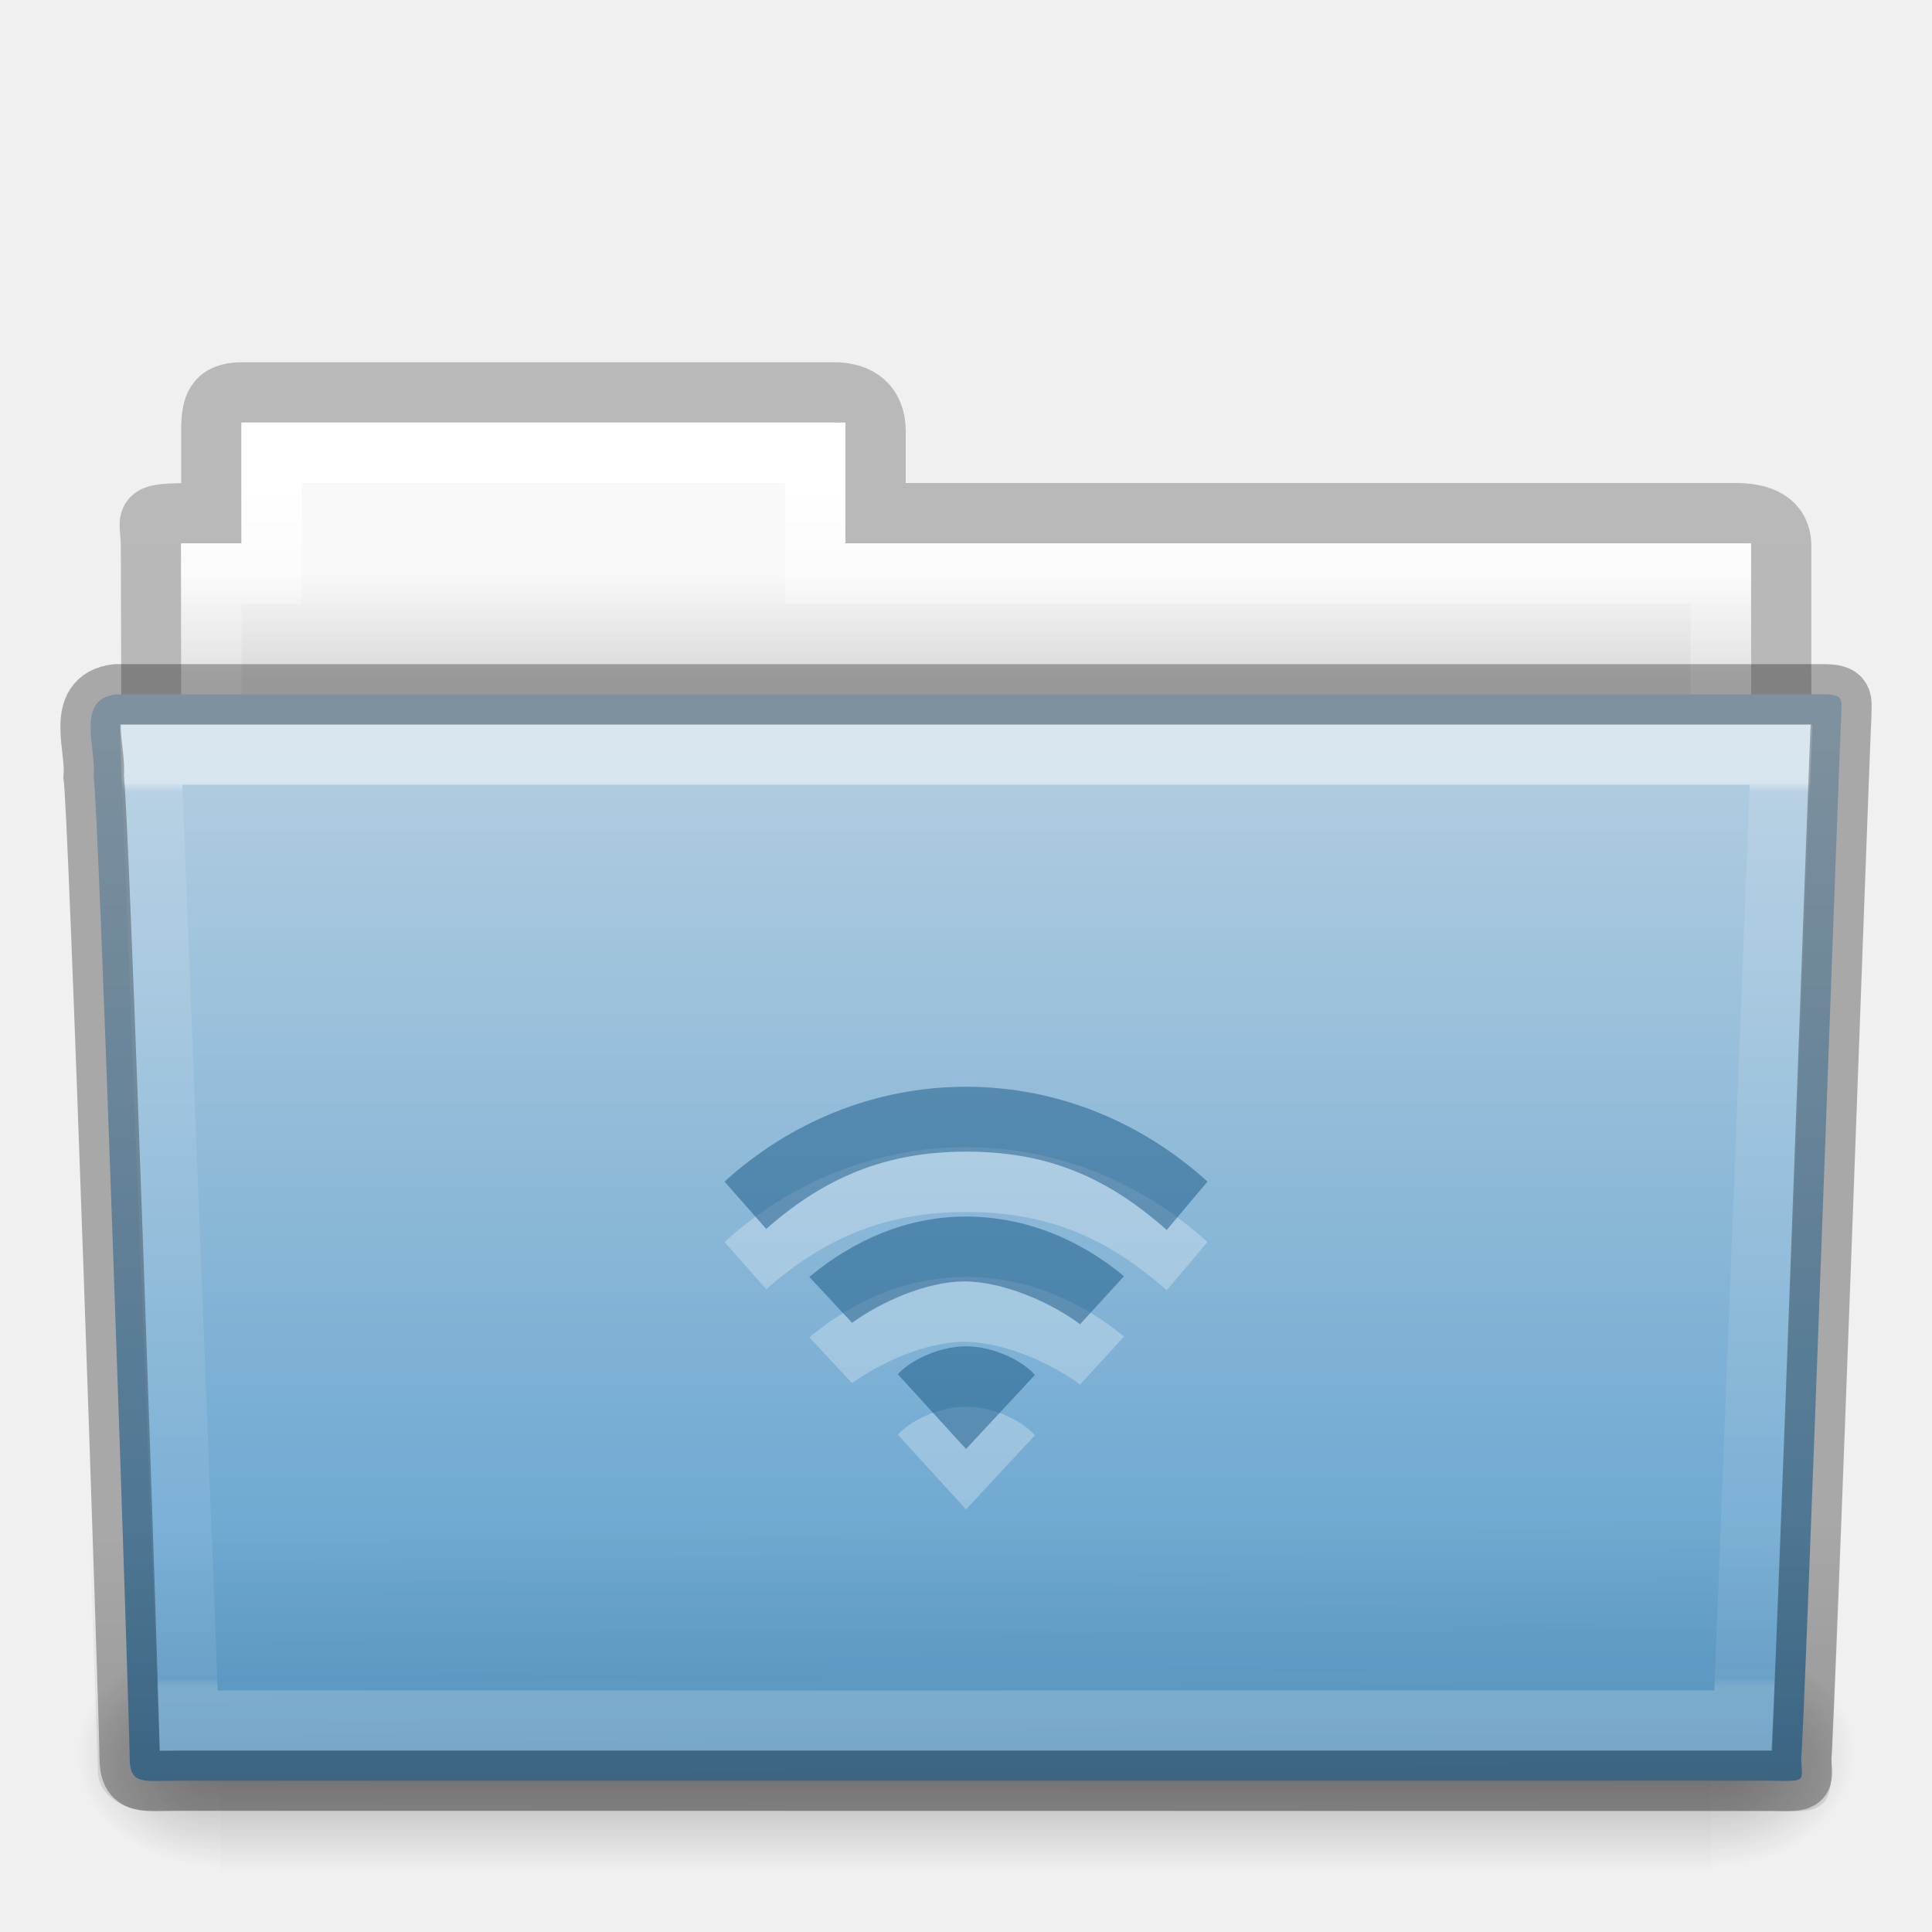
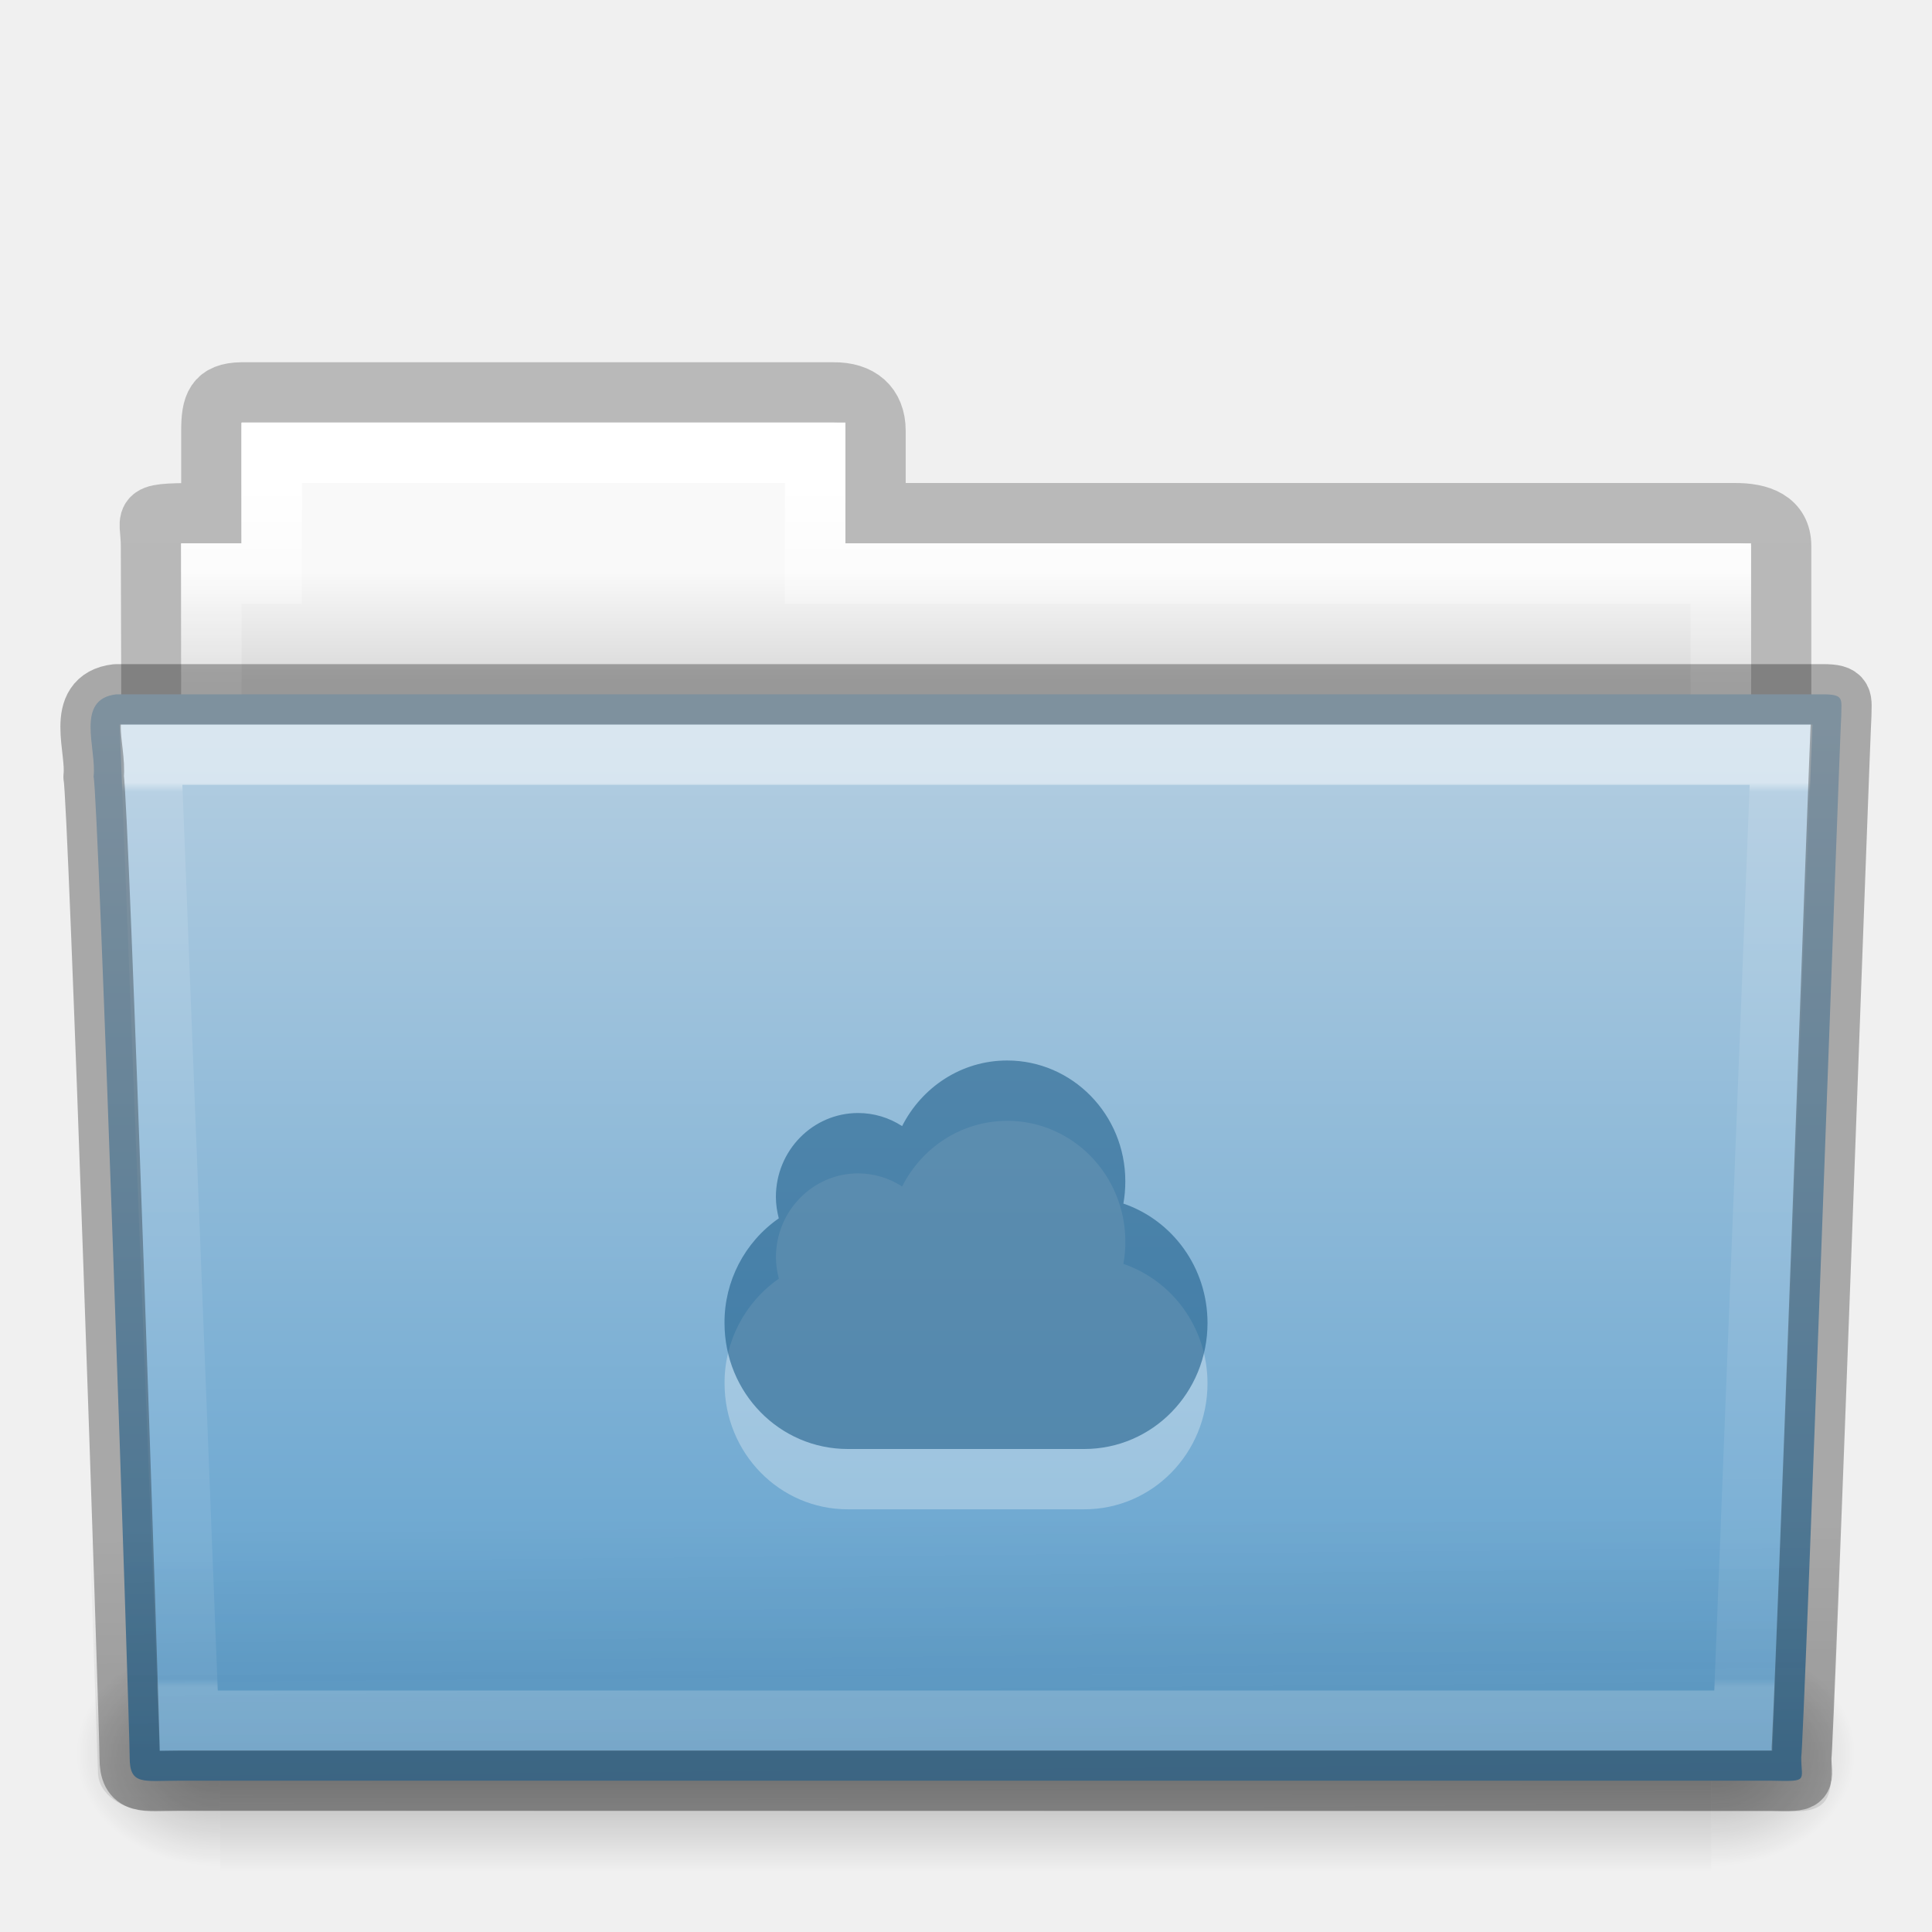
<svg xmlns="http://www.w3.org/2000/svg" xmlns:xlink="http://www.w3.org/1999/xlink" version="1.1" width="32" height="32" id="svg14904">
  <defs id="defs14906">
    <linearGradient x1="27.557" y1="7.163" x2="27.557" y2="21.387" id="linearGradient14078" xlink:href="#linearGradient3454-2-5-0-3-4" gradientUnits="userSpaceOnUse" gradientTransform="matrix(0.8918614,0,0,1.053911,3.121269,5.412539)" />
    <linearGradient id="linearGradient3454-2-5-0-3-4">
      <stop id="stop3456-4-9-38-1-8" style="stop-color:#ffffff;stop-opacity:1" offset="0" />
      <stop id="stop3458-39-80-3-5-5" style="stop-color:#ffffff;stop-opacity:0.235" offset="0.01" />
      <stop id="stop3460-7-0-2-4-2" style="stop-color:#ffffff;stop-opacity:0.157" offset="0.99" />
      <stop id="stop3462-0-9-8-7-2" style="stop-color:#ffffff;stop-opacity:0.392" offset="1" />
    </linearGradient>
    <linearGradient x1="22.935" y1="49.629" x2="22.809" y2="36.658" id="linearGradient14084" xlink:href="#linearGradient6129-963-697-142-998-580-273-5" gradientUnits="userSpaceOnUse" gradientTransform="matrix(0.7467531,0,0,0.6554922,-1.921451,1.167619)" />
    <linearGradient id="linearGradient6129-963-697-142-998-580-273-5">
      <stop id="stop2661-1" style="stop-color:#0a0a0a;stop-opacity:0.498" offset="0" />
      <stop id="stop2663-85" style="stop-color:#0a0a0a;stop-opacity:0" offset="1" />
    </linearGradient>
    <linearGradient x1="35.793" y1="17.118" x2="35.793" y2="43.761" id="linearGradient14090" xlink:href="#linearGradient4632-0-6-4-3-4" gradientUnits="userSpaceOnUse" gradientTransform="matrix(0.6444443,0,0,0.642857,0.5339594,0.8928594)" />
    <linearGradient id="linearGradient4632-0-6-4-3-4">
      <stop id="stop4634-4-4-7-7-4" style="stop-color:#b4cee1;stop-opacity:1" offset="0" />
      <stop id="stop4636-3-1-5-1-3" style="stop-color:#5d9fcd;stop-opacity:1" offset="1" />
    </linearGradient>
    <linearGradient x1="302.857" y1="366.648" x2="302.857" y2="609.505" id="linearGradient14100" xlink:href="#linearGradient5048-585-0" gradientUnits="userSpaceOnUse" gradientTransform="matrix(0.05114282,0,0,0.01591575,-2.489957,22.29927)" />
    <linearGradient id="linearGradient5048-585-0">
      <stop id="stop2667-18" style="stop-color:#000000;stop-opacity:0" offset="0" />
      <stop id="stop2669-9" style="stop-color:#000000;stop-opacity:1" offset="0.5" />
      <stop id="stop2671-33" style="stop-color:#000000;stop-opacity:0" offset="1" />
    </linearGradient>
    <radialGradient cx="605.714" cy="486.648" r="117.143" fx="605.714" fy="486.648" id="radialGradient14102" xlink:href="#linearGradient5060-179-67" gradientUnits="userSpaceOnUse" gradientTransform="matrix(0.01983573,0,0,0.01591575,16.38765,22.29927)" />
    <linearGradient id="linearGradient5060-179-67">
      <stop id="stop2675-81" style="stop-color:#000000;stop-opacity:1" offset="0" />
      <stop id="stop2677-2" style="stop-color:#000000;stop-opacity:0" offset="1" />
    </linearGradient>
    <radialGradient cx="605.714" cy="486.648" r="117.143" fx="605.714" fy="486.648" id="radialGradient14104" xlink:href="#linearGradient5060-820-4" gradientUnits="userSpaceOnUse" gradientTransform="matrix(-0.01983573,0,0,0.01591575,15.60139,22.29927)" />
    <linearGradient id="linearGradient5060-820-4">
      <stop id="stop2681-5" style="stop-color:#000000;stop-opacity:1" offset="0" />
      <stop id="stop2683-00" style="stop-color:#000000;stop-opacity:0" offset="1" />
    </linearGradient>
    <linearGradient x1="21.37" y1="4.732" x2="21.37" y2="34.143" id="linearGradient14110" xlink:href="#linearGradient4325" gradientUnits="userSpaceOnUse" gradientTransform="matrix(0.5438356,0,0,0.6146641,3.269319,5.091139)" />
    <linearGradient id="linearGradient4325">
      <stop id="stop4327" style="stop-color:#ffffff;stop-opacity:1" offset="0" />
      <stop id="stop4329" style="stop-color:#ffffff;stop-opacity:0.235" offset="0.111" />
      <stop id="stop4331" style="stop-color:#ffffff;stop-opacity:0.157" offset="0.99" />
      <stop id="stop4333" style="stop-color:#ffffff;stop-opacity:0.392" offset="1" />
    </linearGradient>
    <linearGradient x1="62.989" y1="13" x2="62.989" y2="16" id="linearGradient14116" xlink:href="#linearGradient4646-7-4-3-5" gradientUnits="userSpaceOnUse" gradientTransform="matrix(0.6190476,0,0,0.6190476,-30.39137,1.428569)" />
    <linearGradient id="linearGradient4646-7-4-3-5">
      <stop id="stop4648-8-0-3-6" style="stop-color:#f9f9f9;stop-opacity:1" offset="0" />
      <stop id="stop4650-1-7-3-4" style="stop-color:#d8d8d8;stop-opacity:1" offset="1" />
    </linearGradient>
    <linearGradient id="linearGradient3104-8-8-97-4-6-11-5-5-0">
      <stop id="stop3106-5-4-3-5-0-2-1-0-6" style="stop-color:#000000;stop-opacity:0.322" offset="0" />
      <stop id="stop3108-4-3-7-8-2-0-7-9-1" style="stop-color:#000000;stop-opacity:0.278" offset="1" />
    </linearGradient>
    <linearGradient x1="-51.786" y1="53.514" x2="-51.786" y2="3.634" id="linearGradient14864" xlink:href="#linearGradient3104-8-8-97-4-6-11-5-5-0" gradientUnits="userSpaceOnUse" gradientTransform="matrix(0.5070338,0,0,0.5030026,68.02966,1.329769)" />
  </defs>
-   <g id="layer1">
-     <path d="m 4.001,6.5 c -0.433,0.005 -0.5,0.217 -0.5,0.635 l 0,1.365 c -1.246,0 -1,-0.002 -1,0.544 0.022,6.533 0,6.901 0,7.456 0.901,0 27,-2.349 27,-3.36 l 0,-4.096 c 0,-0.418 -0.348,-0.549 -0.781,-0.544 l -14.219,0 0,-1.365 c 0,-0.418 -0.264,-0.64 -0.698,-0.635 l -9.802,0 z" id="use7500" style="opacity:0.8;color:#000000;fill:none;stroke:url(#linearGradient14864);stroke-width:1;stroke-linecap:butt;stroke-linejoin:miter;stroke-miterlimit:4;stroke-opacity:1;stroke-dasharray:none;stroke-dashoffset:0;marker:none;visibility:visible;display:inline;overflow:visible;enable-background:accumulate" />
-     <path d="m 4.001,7 0,2 -1,0 0,4 26,0 0,-4 -15,0 0,-2 -10,0 z" id="use7502" style="color:#000000;fill:url(#linearGradient14116);fill-opacity:1;fill-rule:nonzero;stroke:none;stroke-width:1;marker:none;visibility:visible;display:inline;overflow:visible;enable-background:accumulate" />
-     <path d="m 4.501,7.5 0,2 -1,0 0,4 25,0 0,-4 -15,0 0,-2 -9,0 z" id="use7504" style="color:#000000;fill:none;stroke:url(#linearGradient14110);stroke-width:1;stroke-linecap:round;stroke-linejoin:miter;stroke-miterlimit:4;stroke-opacity:1;stroke-dasharray:none;stroke-dashoffset:0;marker:none;visibility:visible;display:inline;overflow:visible;enable-background:accumulate" />
-     <g transform="translate(6.1935663e-4,-1.000001)" id="use7506">
-       <rect width="24.695" height="3.865" x="3.647" y="28.135" id="rect14094" style="opacity:0.3;fill:url(#linearGradient14100);fill-opacity:1;fill-rule:nonzero;stroke:none;stroke-width:1;marker:none;visibility:visible;display:inline;overflow:visible" />
-       <path d="m 28.342,28.135 c 0,0 0,3.865 0,3.865 1.021,0.007 2.469,-0.866 2.469,-1.933 0,-1.067 -1.14,-1.932 -2.469,-1.932 z" id="path14096" style="opacity:0.3;fill:url(#radialGradient14102);fill-opacity:1;fill-rule:nonzero;stroke:none;stroke-width:1;marker:none;visibility:visible;display:inline;overflow:visible" />
-       <path d="m 3.647,28.135 c 0,0 0,3.865 0,3.865 -1.021,0.007 -2.469,-0.866 -2.469,-1.933 0,-1.067 1.14,-1.932 2.469,-1.932 z" id="path14098" style="opacity:0.3;fill:url(#radialGradient14104);fill-opacity:1;fill-rule:nonzero;stroke:none;stroke-width:1;marker:none;visibility:visible;display:inline;overflow:visible" />
-     </g>
-     <path d="m 1.927,11.5 c -0.691,0.08 -0.322,0.903 -0.377,1.365 0.08,0.299 0.598,15.718 0.598,16.247 0,0.46 0.227,0.382 0.801,0.382 8.499,0 17.898,0 26.397,0 0.619,0.014 0.488,0.007 0.488,-0.389 0.045,-0.203 0.64,-16.978 0.663,-17.243 0,-0.279 0.058,-0.362 -0.305,-0.362 -9.076,0 -19.188,0 -28.265,0 z" id="use7508" style="color:#000000;fill:url(#linearGradient14090);fill-opacity:1;fill-rule:nonzero;stroke:none;stroke-width:1;marker:none;visibility:visible;display:inline;overflow:visible;enable-background:accumulate" />
-     <path d="m 1.682,11 28.636,2.7e-4 c 0.414,0 0.682,0.292 0.682,0.655 l -0.673,17.712 c 0.01,0.459 -0.136,0.642 -0.617,0.632 l -27.256,-0.011 c -0.414,0 -0.831,-0.271 -0.831,-0.634 l -0.622,-17.698 c 0,-0.363 0.268,-0.655 0.682,-0.655 z" id="use7510" style="opacity:0.4;fill:url(#linearGradient14084);fill-opacity:1;stroke:none" />
-     <path d="m 2.501,12.5 0.625,16 25.749,0 0.625,-16 z" id="use7512" style="opacity:0.5;color:#000000;fill:none;stroke:url(#linearGradient14078);stroke-width:1;stroke-linecap:round;stroke-linejoin:miter;stroke-miterlimit:4;stroke-opacity:1;stroke-dasharray:none;stroke-dashoffset:0;marker:none;visibility:visible;display:inline;overflow:visible;enable-background:accumulate" />
-     <g transform="matrix(0.5333333,0,0,0.537418,11.73352,17.92516)" id="layer1-0-71-1-2" style="opacity:0.3;color:#000000;fill:#ffffff;fill-opacity:1;fill-rule:nonzero;stroke:none;stroke-width:1.7;marker:none;visibility:visible;display:inline;overflow:visible;enable-background:accumulate">
-       <g transform="translate(-0.02867384,-0.7867384)" id="layer1-6-9-8-2" style="opacity:0.9;color:#000000;fill:#ffffff;fill-opacity:1;fill-rule:nonzero;stroke:none;stroke-width:1.7;marker:none;visibility:visible;display:inline;overflow:visible;enable-background:accumulate">
-         <path d="m 8.029,10.787 c -0.884,0 -1.758,0.463 -2.118,0.861 l 2.118,2.304 2.139,-2.283 C 9.808,11.25 8.912,10.787 8.029,10.787 z m 0,-4 c -1.848,0 -3.504,0.736 -4.865,1.861 l 1.325,1.414 c 0.906,-0.649 2.317,-1.275 3.487,-1.275 1.198,0 2.676,0.64 3.595,1.318 L 12.935,8.627 C 11.574,7.502 9.877,6.787 8.029,6.787 z m 0,-4 c -2.853,0 -5.468,1.096 -7.5,2.923 l 1.296,1.459 c 1.812,-1.588 3.718,-2.382 6.204,-2.382 2.486,0 4.334,0.747 6.233,2.414 l 1.267,-1.492 C 13.497,3.883 10.882,2.787 8.029,2.787 z" id="path4112-19-69-3-1-46-5-0" style="color:#000000;fill:#ffffff;fill-opacity:1;fill-rule:nonzero;stroke:none;stroke-width:1.7;marker:none;visibility:visible;display:inline;overflow:visible;enable-background:accumulate" />
-       </g>
-     </g>
-     <g transform="matrix(0.5333333,0,0,0.537418,11.73352,16.92516)" id="layer1-0-71-1" style="color:#000000;fill:#175785;fill-opacity:0.552;fill-rule:nonzero;stroke:none;stroke-width:1.7;marker:none;visibility:visible;display:inline;overflow:visible;enable-background:accumulate">
-       <g transform="translate(-0.02867384,-0.7867384)" id="layer1-6-9-8" style="opacity:0.9;color:#000000;fill:#175785;fill-opacity:0.552;fill-rule:nonzero;stroke:none;stroke-width:1.7;marker:none;visibility:visible;display:inline;overflow:visible;enable-background:accumulate">
-         <path d="m 8.029,10.787 c -0.884,0 -1.758,0.463 -2.118,0.861 l 2.118,2.304 2.139,-2.283 C 9.808,11.25 8.912,10.787 8.029,10.787 z m 0,-4 c -1.848,0 -3.504,0.736 -4.865,1.861 l 1.325,1.414 c 0.906,-0.649 2.317,-1.275 3.487,-1.275 1.198,0 2.676,0.64 3.595,1.318 L 12.935,8.627 C 11.574,7.502 9.877,6.787 8.029,6.787 z m 0,-4 c -2.853,0 -5.468,1.096 -7.5,2.923 l 1.296,1.459 c 1.812,-1.588 3.718,-2.382 6.204,-2.382 2.486,0 4.334,0.747 6.233,2.414 l 1.267,-1.492 C 13.497,3.883 10.882,2.787 8.029,2.787 z" id="path4112-19-69-3-1-46-5" style="color:#000000;fill:#175785;fill-opacity:0.552;fill-rule:nonzero;stroke:none;stroke-width:1.7;marker:none;visibility:visible;display:inline;overflow:visible;enable-background:accumulate" />
-       </g>
-     </g>
-     <path d="m 1.927,11.5 c -0.691,0.08 -0.322,0.903 -0.377,1.365 0.08,0.299 0.598,15.718 0.598,16.247 0,0.46 0.227,0.382 0.801,0.382 8.499,0 17.898,0 26.397,0 0.619,0.014 0.488,0.007 0.488,-0.389 0.045,-0.203 0.64,-16.978 0.663,-17.243 0,-0.279 0.058,-0.362 -0.305,-0.362 -9.076,0 -19.188,0 -28.265,0 z" id="path3388-5-1" style="opacity:0.3;color:#000000;fill:none;stroke:#000000;stroke-width:1;stroke-linecap:round;stroke-linejoin:round;stroke-miterlimit:4;stroke-opacity:1;stroke-dasharray:none;stroke-dashoffset:0;marker:none;visibility:visible;display:inline;overflow:visible;enable-background:accumulate" />
+   <path style="color:#000000;display:inline;overflow:visible;visibility:visible;opacity:0.8;fill:none;stroke:url(#linearGradient14864);stroke-width:1;stroke-linecap:butt;stroke-linejoin:miter;stroke-miterlimit:4;stroke-dasharray:none;stroke-dashoffset:0;stroke-opacity:1;marker:none;enable-background:accumulate" id="use7500" d="m 4.001,6.5 c -0.433,0.005 -0.5,0.217 -0.5,0.635 v 1.365 c -1.246,0 -1,-0.002 -1,0.544 0.022,6.533 0,6.901 0,7.456 0.901,0 27,-2.349 27,-3.36 V 9.044 c 0,-0.418 -0.348,-0.549 -0.781,-0.544 h -14.219 v -1.365 c 0,-0.418 -0.264,-0.64 -0.698,-0.635 z" />
+   <path style="color:#000000;display:inline;overflow:visible;visibility:visible;fill:url(#linearGradient14116);fill-opacity:1;fill-rule:nonzero;stroke:none;stroke-width:1;marker:none;enable-background:accumulate" id="use7502" d="m 4.001,7 v 2 h -1 V 13 H 29.001 V 9 h -15 v -2 z" />
+   <path style="color:#000000;display:inline;overflow:visible;visibility:visible;fill:none;stroke:url(#linearGradient14110);stroke-width:1;stroke-linecap:round;stroke-linejoin:miter;stroke-miterlimit:4;stroke-dasharray:none;stroke-dashoffset:0;stroke-opacity:1;marker:none;enable-background:accumulate" id="use7504" d="m 4.501,7.5 v 2 h -1 V 13.5 H 28.501 V 9.5 h -15 v -2 z" />
+   <g id="use7506" transform="translate(6.1935663e-4,-1.000001)">
+     <rect style="display:inline;overflow:visible;visibility:visible;opacity:0.3;fill:url(#linearGradient14100);fill-opacity:1;fill-rule:nonzero;stroke:none;stroke-width:1;marker:none" id="rect14094" y="28.135" x="3.647" height="3.865" width="24.695" />
+     <path style="display:inline;overflow:visible;visibility:visible;opacity:0.3;fill:url(#radialGradient14102);fill-opacity:1;fill-rule:nonzero;stroke:none;stroke-width:1;marker:none" id="path14096" d="m 28.342,28.135 c 0,0 0,3.865 0,3.865 1.021,0.007 2.469,-0.866 2.469,-1.933 0,-1.067 -1.14,-1.932 -2.469,-1.932 z" />
+     <path style="display:inline;overflow:visible;visibility:visible;opacity:0.3;fill:url(#radialGradient14104);fill-opacity:1;fill-rule:nonzero;stroke:none;stroke-width:1;marker:none" id="path14098" d="m 3.647,28.135 c 0,0 0,3.865 0,3.865 -1.021,0.007 -2.469,-0.866 -2.469,-1.933 0,-1.067 1.14,-1.932 2.469,-1.932 z" />
+   </g>
+   <path style="color:#000000;display:inline;overflow:visible;visibility:visible;fill:url(#linearGradient14090);fill-opacity:1;fill-rule:nonzero;stroke:none;stroke-width:1;marker:none;enable-background:accumulate" id="use7508" d="m 1.927,11.5 c -0.691,0.08 -0.322,0.903 -0.377,1.365 0.08,0.299 0.598,15.718 0.598,16.247 0,0.46 0.227,0.382 0.801,0.382 8.499,0 17.898,0 26.397,0 0.619,0.014 0.488,0.007 0.488,-0.389 0.045,-0.203 0.64,-16.978 0.663,-17.243 0,-0.279 0.058,-0.362 -0.305,-0.362 -9.076,0 -19.188,0 -28.265,0 z" />
+   <path style="opacity:0.4;fill:url(#linearGradient14084);fill-opacity:1;stroke:none" id="use7510" d="m 1.682,11 28.636,2.7e-4 c 0.414,0 0.682,0.292 0.682,0.655 l -0.673,17.712 c 0.01,0.459 -0.136,0.642 -0.617,0.632 l -27.256,-0.011 c -0.414,0 -0.831,-0.271 -0.831,-0.634 l -0.622,-17.698 c 0,-0.363 0.268,-0.655 0.682,-0.655 z" />
+   <path style="color:#000000;display:inline;overflow:visible;visibility:visible;opacity:0.5;fill:none;stroke:url(#linearGradient14078);stroke-width:1;stroke-linecap:round;stroke-linejoin:miter;stroke-miterlimit:4;stroke-dasharray:none;stroke-dashoffset:0;stroke-opacity:1;marker:none;enable-background:accumulate" id="use7512" d="m 2.501,12.5 0.625,16 H 28.875 l 0.625,-16 z" />
+   <path style="color:#000000;display:inline;overflow:visible;visibility:visible;opacity:0.3;fill:none;stroke:#000000;stroke-width:1;stroke-linecap:round;stroke-linejoin:round;stroke-miterlimit:4;stroke-dasharray:none;stroke-dashoffset:0;stroke-opacity:1;marker:none;enable-background:accumulate" id="path3388-5-1" d="m 1.927,11.5 c -0.691,0.08 -0.322,0.903 -0.377,1.365 0.08,0.299 0.598,15.718 0.598,16.247 0,0.46 0.227,0.382 0.801,0.382 8.499,0 17.898,0 26.397,0 0.619,0.014 0.488,0.007 0.488,-0.389 0.045,-0.203 0.64,-16.978 0.663,-17.243 0,-0.279 0.058,-0.362 -0.305,-0.362 -9.076,0 -19.188,0 -28.265,0 z" />
+   <path id="path66-3" style="color:#000000;overflow:visible;opacity:0.3;vector-effect:none;fill:#ffffff;fill-opacity:1;stroke:none;stroke-width:0.91;stroke-linecap:butt;stroke-linejoin:miter;stroke-miterlimit:4;stroke-dasharray:none;stroke-dashoffset:0;stroke-opacity:1;marker:none" overflow="visible" d="m 16.681,18.565 c -0.758,0 -1.414,0.443 -1.739,1.087 a 1.333,1.333 0 0 0 -0.728,-0.217 c -0.752,0 -1.362,0.622 -1.362,1.391 0,0.122 0.019,0.24 0.048,0.353 a 2.098,2.098 0 0 0 -0.899,1.733 c 0,1.156 0.911,2.087 2.042,2.087 h 3.915 c 1.131,0 2.042,-0.931 2.042,-2.087 0,-0.923 -0.583,-1.701 -1.393,-1.978 0.022,-0.12 0.032,-0.243 0.032,-0.37 0,-1.104 -0.876,-2 -1.957,-2 z" />
+   <g id="g68" transform="matrix(0.4999979,0,0,0.4999979,-483.9977,-213.499)" style="opacity:1;vector-effect:none;fill:#175785;fill-opacity:0.552;stroke:none;stroke-width:1.82;stroke-linecap:butt;stroke-linejoin:miter;stroke-miterlimit:4;stroke-dasharray:none;stroke-dashoffset:0;stroke-opacity:1;marker:none">
+     <path id="path66" style="color:#000000;overflow:visible;vector-effect:none;fill:#175785;fill-opacity:0.552;stroke:none;stroke-width:1.82;stroke-linecap:butt;stroke-linejoin:miter;stroke-miterlimit:4;stroke-dasharray:none;stroke-dashoffset:0;stroke-opacity:1;marker:none" overflow="visible" d="m 1001.362,462.13 c -1.516,0 -2.828,0.887 -3.479,2.174 a 2.667,2.667 0 0 0 -1.457,-0.434 c -1.505,0 -2.724,1.245 -2.724,2.782 0,0.245 0.038,0.48 0.096,0.707 A 4.196,4.196 0 0 0 992,470.826 c 0,2.312 1.822,4.174 4.085,4.174 h 7.83 c 2.263,0 4.085,-1.862 4.085,-4.174 0,-1.846 -1.167,-3.403 -2.787,-3.956 0.044,-0.24 0.064,-0.487 0.064,-0.74 0,-2.209 -1.753,-4 -3.915,-4 z" />
  </g>
</svg>
